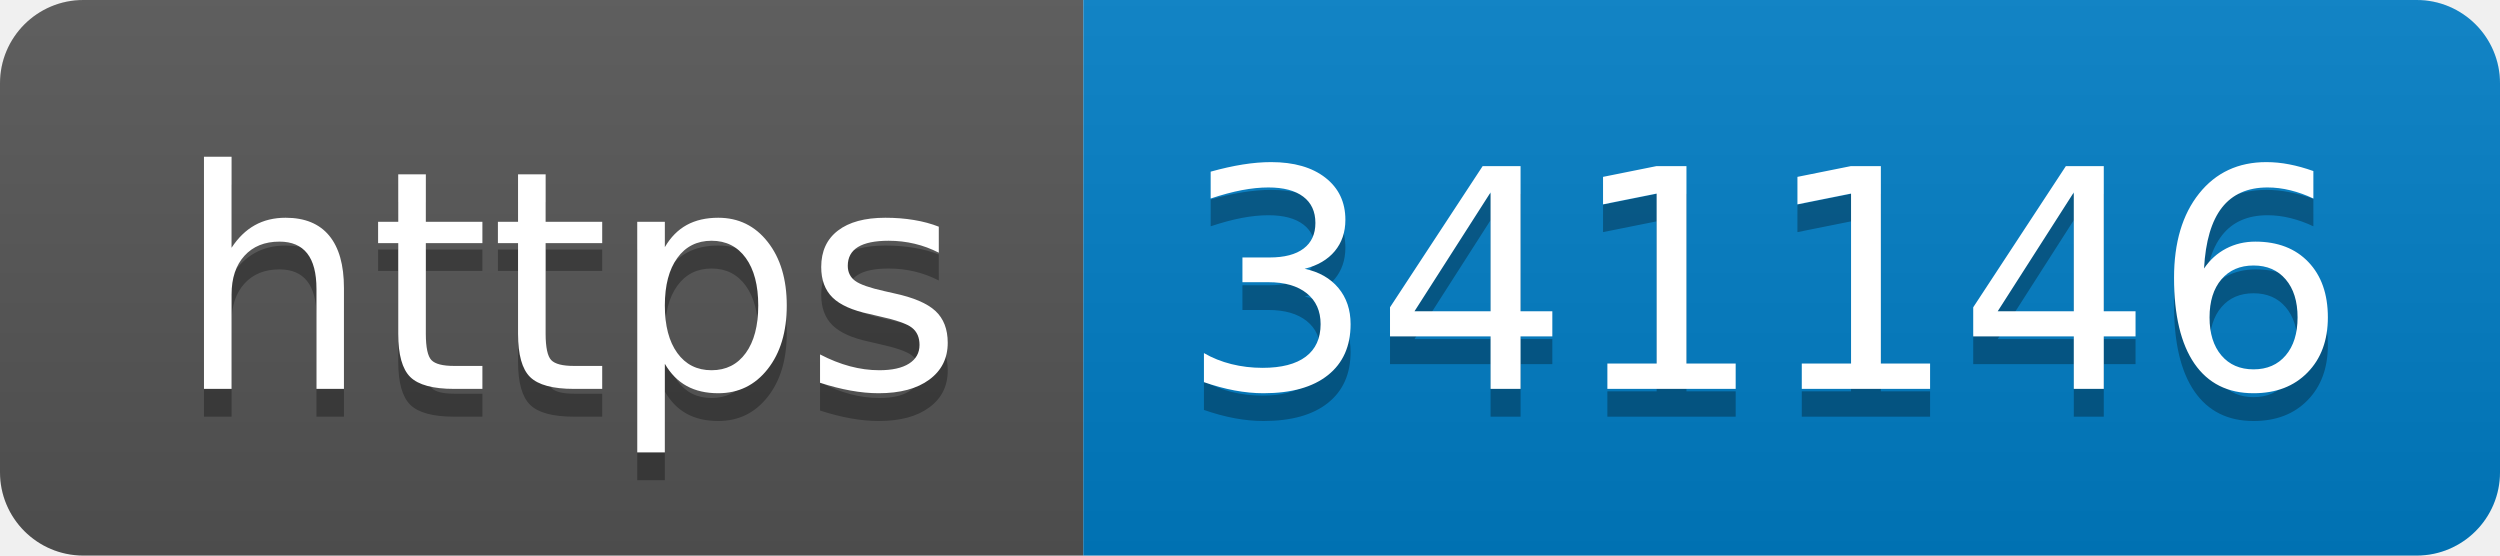
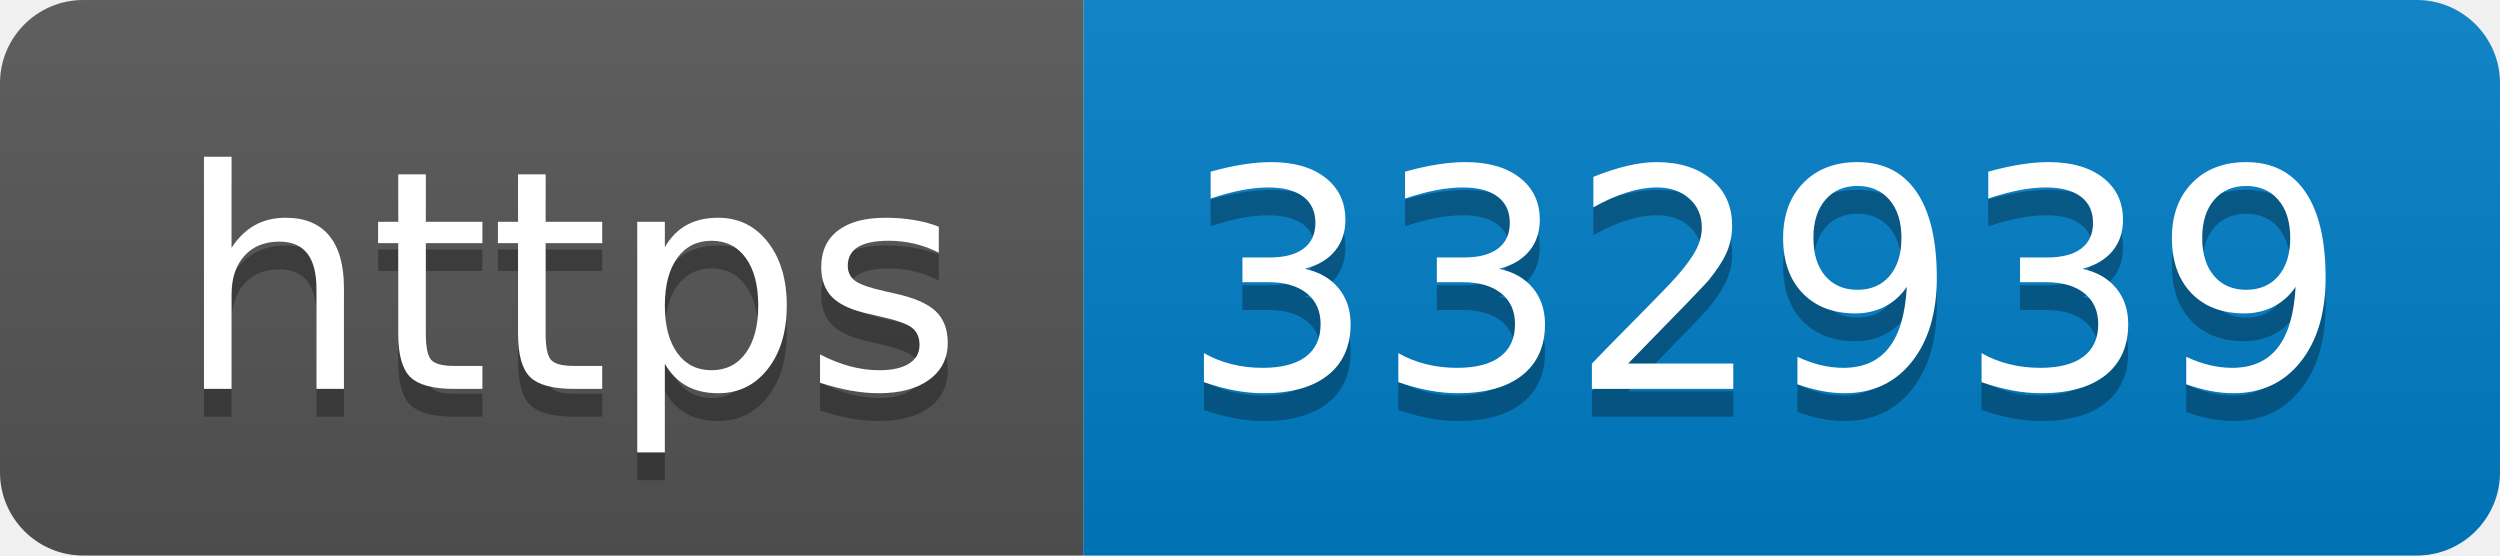
- <svg xmlns="http://www.w3.org/2000/svg" width="90" height="20" role="img" aria-label="https: 341146">
+ <svg xmlns="http://www.w3.org/2000/svg" width="90" height="20" role="img" aria-label="https: 332939">
  <linearGradient id="s" x2="0" y2="100%">
    <stop offset="0" stop-color="#bbb" stop-opacity=".1" />
    <stop offset="1" stop-opacity=".1" />
  </linearGradient>
  <clipPath id="r">
    <rect width="90" height="20" rx="3" fill="#fff" />
  </clipPath>
  <g clip-path="url(#r)">
    <rect width="39" height="20" fill="#555" />
    <rect x="39" width="51" height="20" fill="#007ec6" />
    <rect width="90" height="20" fill="url(#s)" />
  </g>
  <g fill="#fff" text-anchor="middle" font-family="Verdana,Geneva,DejaVu Sans,sans-serif" text-rendering="geometricPrecision" font-size="110">
    <text aria-hidden="true" x="205" y="150" fill="#010101" fill-opacity=".3" transform="scale(.1)" textLength="290">https</text>
    <text x="205" y="140" transform="scale(.1)" fill="#fff" textLength="290">https</text>
-     <text aria-hidden="true" x="635" y="150" fill="#010101" fill-opacity=".3" transform="scale(.1)" textLength="410">341146</text>
-     <text x="635" y="140" transform="scale(.1)" fill="#fff" textLength="410">341146</text>
+     <text aria-hidden="true" x="635" y="150" fill="#010101" fill-opacity=".3" transform="scale(.1)" textLength="410">332939</text>
+     <text x="635" y="140" transform="scale(.1)" fill="#fff" textLength="410">332939</text>
  </g>
</svg>
